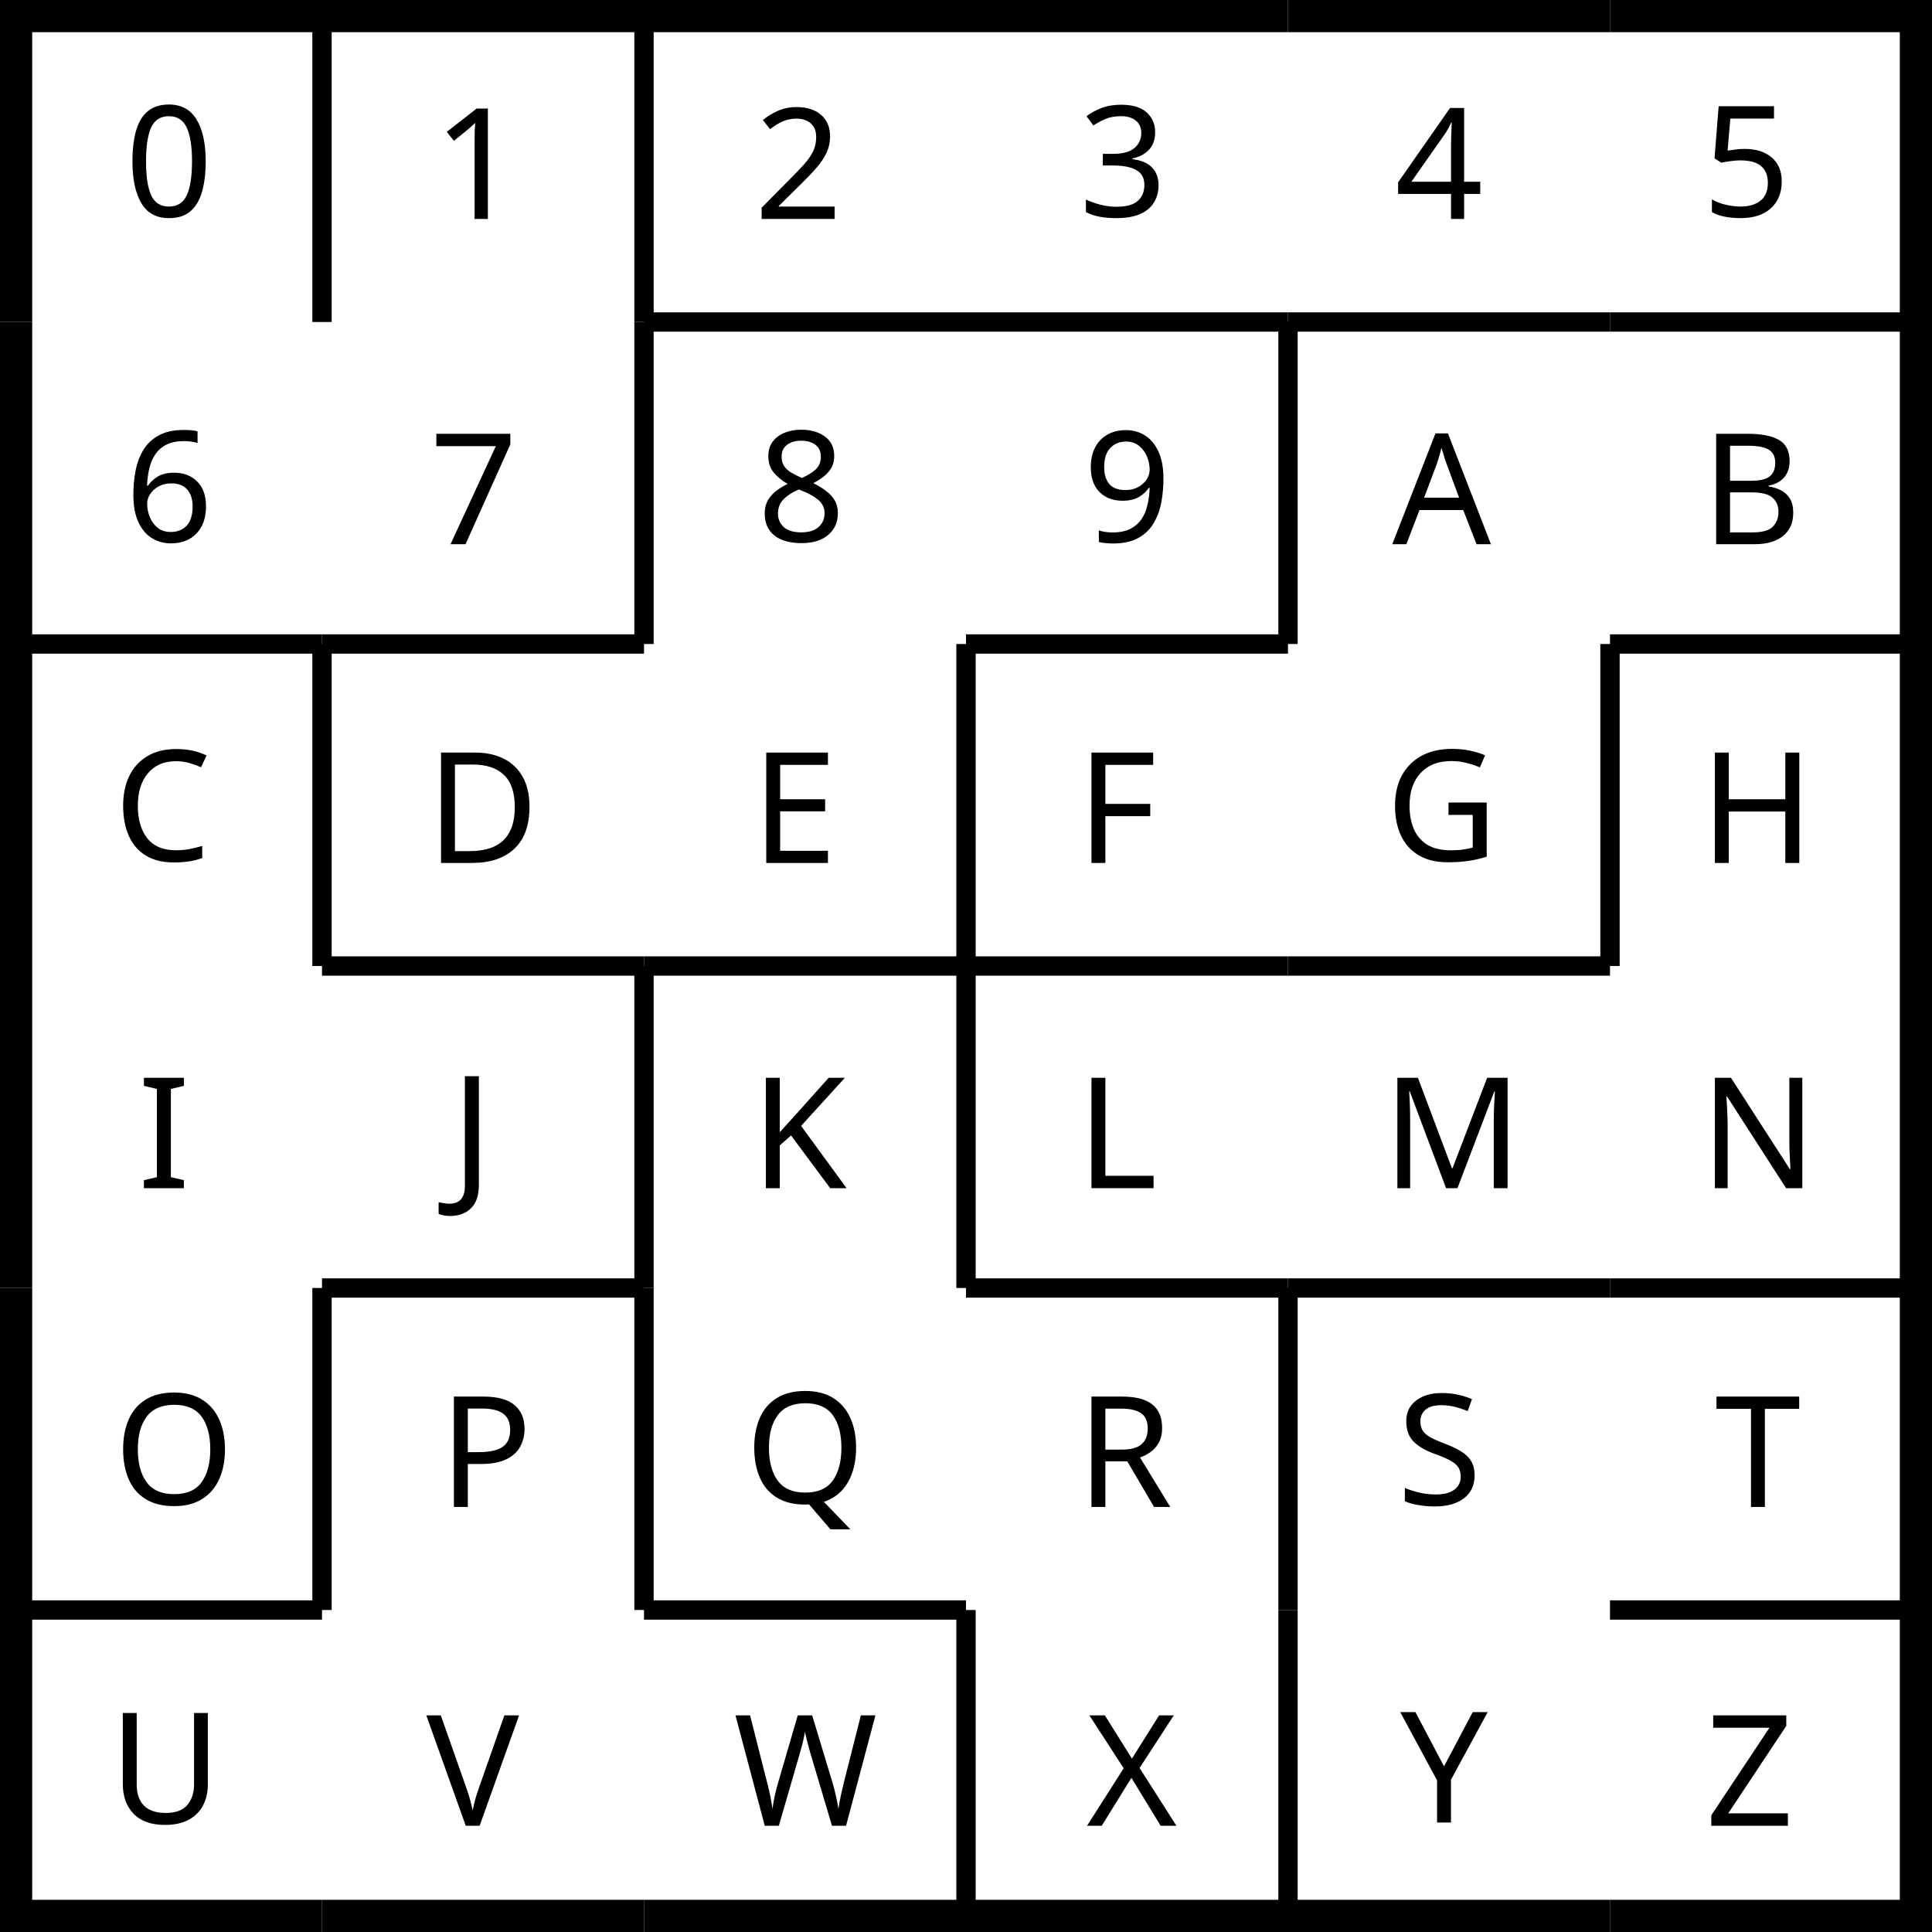
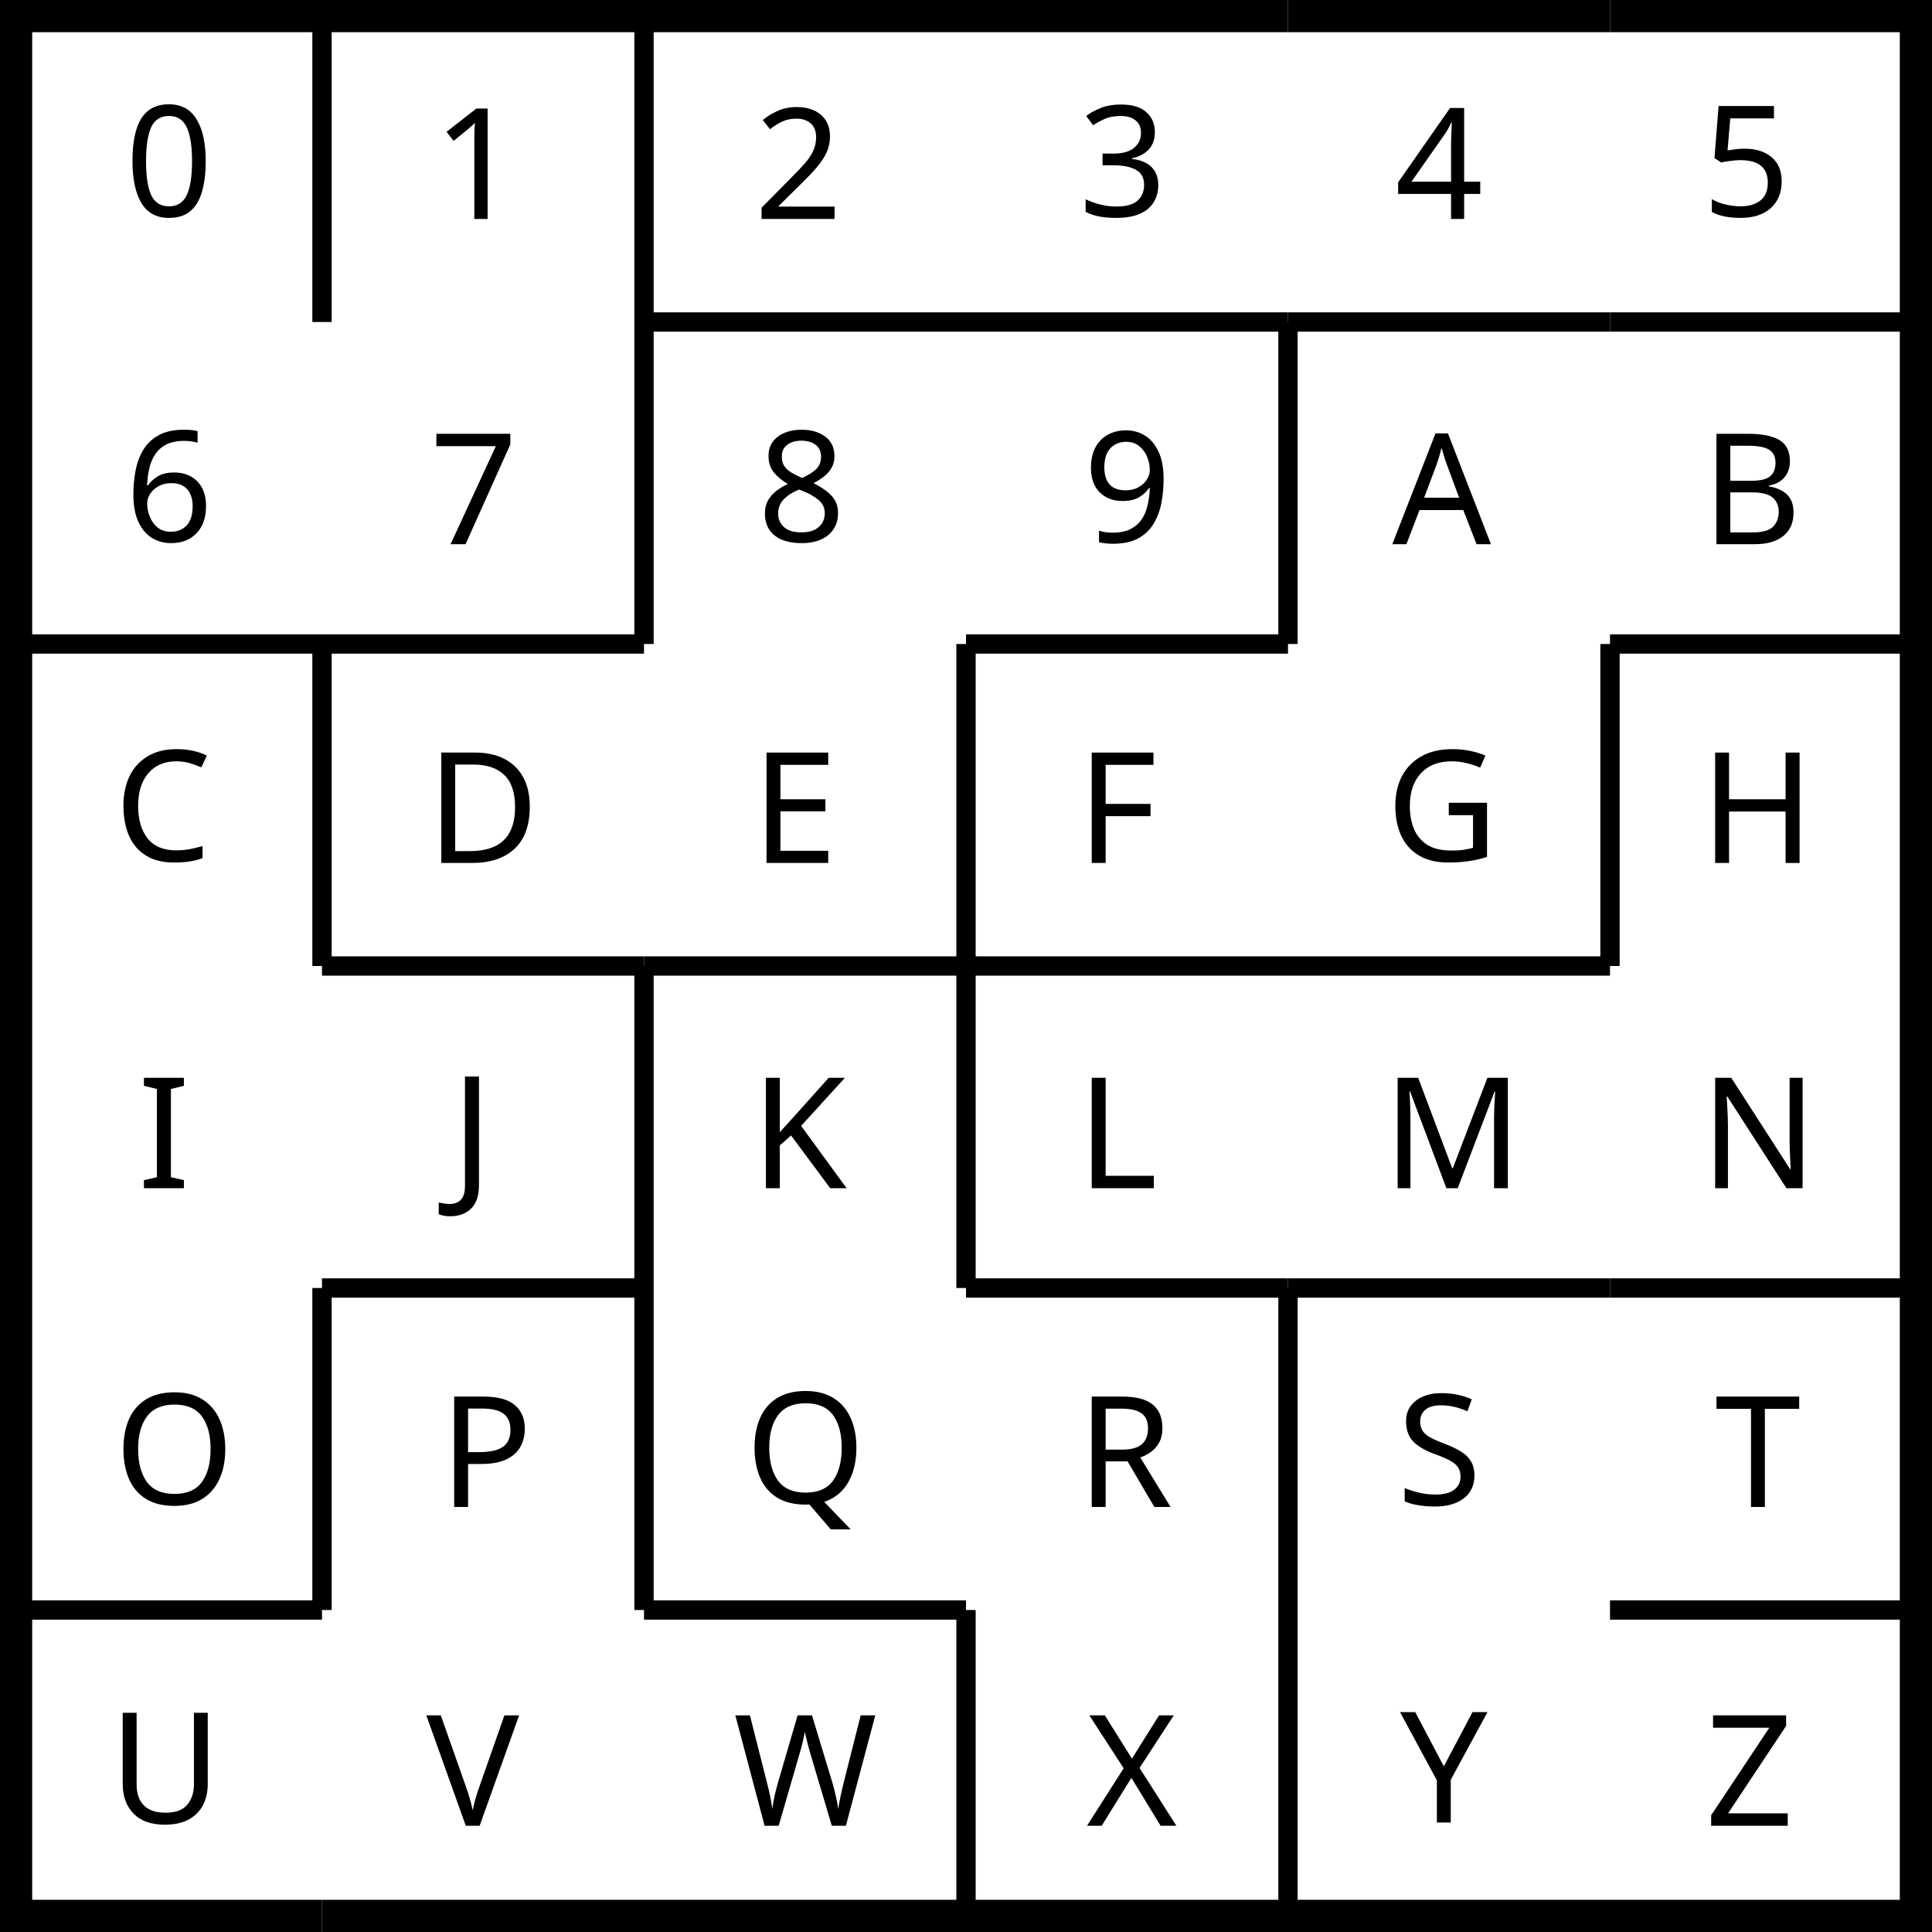
- <svg xmlns="http://www.w3.org/2000/svg" width="100%" height="100%" viewBox="0 0 300 300" preserveAspectRatio="xMidYMid meet" version="1.1" id="svg4069">
-   <defs id="defs4073" />
-   <line x1="0" x2="50" y1="0" y2="0" stroke="black" stroke-width="10" stroke-dasharray="" fill="none" id="line3897" />
-   <line x1="0" x2="0" y1="0" y2="50" stroke="black" stroke-width="10" stroke-dasharray="" fill="none" id="line3899" />
-   <line x1="0" x2="0" y1="50" y2="100" stroke="black" stroke-width="10" stroke-dasharray="" fill="none" id="line3905" />
-   <line x1="0" x2="0" y1="100" y2="150" stroke="black" stroke-width="10" stroke-dasharray="" fill="none" id="line3909" />
-   <line x1="0" x2="0" y1="150" y2="200" stroke="black" stroke-width="10" stroke-dasharray="" fill="none" id="line3913" />
-   <line x1="0" x2="0" y1="200" y2="250" stroke="black" stroke-width="10" stroke-dasharray="" fill="none" id="line3917" />
-   <line x1="0" x2="0" y1="250" y2="300" stroke="black" stroke-width="10" stroke-dasharray="" fill="none" id="line3921" />
-   <line x1="0" x2="50" y1="300" y2="300" stroke="black" stroke-width="10" stroke-dasharray="" fill="none" id="line3923" />
-   <line x1="50" x2="100" y1="0" y2="0" stroke="black" stroke-width="10" stroke-dasharray="" fill="none" id="line3927" />
-   <line x1="50" x2="50" y1="100" y2="150" stroke="black" stroke-width="3" stroke-dasharray="" fill="none" id="line3937" />
-   <line x1="50" x2="100" y1="150" y2="150" stroke="black" stroke-width="3" stroke-dasharray="" fill="none" id="line3941" />
-   <line x1="50" x2="100" y1="300" y2="300" stroke="black" stroke-width="10" stroke-dasharray="" fill="none" id="line3953" />
-   <line x1="100" x2="150" y1="0" y2="0" stroke="black" stroke-width="10" stroke-dasharray="" fill="none" id="line3957" />
-   <line x1="100" x2="150" y1="300" y2="300" stroke="black" stroke-width="10" stroke-dasharray="" fill="none" id="line3975" />
-   <line x1="150" x2="200" y1="0" y2="0" stroke="black" stroke-width="10" stroke-dasharray="" fill="none" id="line3979" />
-   <line x1="150" x2="200" y1="100" y2="100" stroke="black" stroke-width="3" stroke-dasharray="" fill="none" id="line3989" />
-   <line x1="150" x2="200" y1="300" y2="300" stroke="black" stroke-width="10" stroke-dasharray="" fill="none" id="line4003" />
-   <line x1="200" x2="250" y1="0" y2="0" stroke="black" stroke-width="10" stroke-dasharray="" fill="none" id="line4007" />
-   <line x1="200" x2="250" y1="50" y2="50" stroke="black" stroke-width="3" stroke-dasharray="" fill="none" id="line4011" />
-   <line x1="200" x2="250" y1="200" y2="200" stroke="black" stroke-width="3" stroke-dasharray="" fill="none" id="line4025" />
-   <line x1="200" x2="250" y1="300" y2="300" stroke="black" stroke-width="10" stroke-dasharray="" fill="none" id="line4033" />
-   <line x1="250" x2="300" y1="0" y2="0" stroke="black" stroke-width="10" stroke-dasharray="" fill="none" id="line4037" />
-   <line x1="300" x2="300" y1="0" y2="50" stroke="black" stroke-width="10" stroke-dasharray="" fill="none" id="line4039" />
-   <line x1="300" x2="300" y1="50" y2="100" stroke="black" stroke-width="10" stroke-dasharray="" fill="none" id="line4045" />
-   <line x1="300" x2="300" y1="100" y2="150" stroke="black" stroke-width="10" stroke-dasharray="" fill="none" id="line4051" />
-   <line x1="300" x2="300" y1="150" y2="200" stroke="black" stroke-width="10" stroke-dasharray="" fill="none" id="line4055" />
-   <line x1="300" x2="300" y1="200" y2="250" stroke="black" stroke-width="10" stroke-dasharray="" fill="none" id="line4061" />
-   <line x1="300" x2="300" y1="250" y2="300" stroke="black" stroke-width="10" stroke-dasharray="" fill="none" id="line4065" />
-   <line x1="250" x2="300" y1="300" y2="300" stroke="black" stroke-width="10" stroke-dasharray="" fill="none" id="line4067" />
-   <line style="fill:none;stroke:#000000;stroke-width:3;stroke-dasharray:none" x1="100" x2="150" y1="50" y2="50" id="line3931-2" />
-   <line style="fill:none;stroke:#000000;stroke-width:3;stroke-dasharray:none" x1="250" x2="300" y1="250" y2="250" id="line3931-73" />
-   <line style="fill:none;stroke:#000000;stroke-width:3;stroke-dasharray:none" x1="150" x2="200" y1="150" y2="150" id="line3931-737" />
-   <line style="fill:none;stroke:#000000;stroke-width:3;stroke-dasharray:none" x1="100" x2="100" y1="7.6293945e-06" y2="50" id="line3933-7" />
-   <line style="fill:none;stroke:#000000;stroke-width:3;stroke-dasharray:none" x1="100" x2="100" y1="150" y2="200" id="line3933-3" />
-   <line style="fill:none;stroke:#000000;stroke-width:3;stroke-dasharray:none" x1="50" x2="50" y1="200" y2="250" id="line3933-39" />
-   <line style="fill:none;stroke:#000000;stroke-width:3;stroke-dasharray:none" x1="100" x2="100" y1="200" y2="250" id="line3933-72" />
-   <line style="fill:none;stroke:#000000;stroke-width:3;stroke-dasharray:none" x1="150" x2="150" y1="150" y2="200" id="line3933-61" />
-   <line style="fill:none;stroke:#000000;stroke-width:3;stroke-dasharray:none" x1="200" x2="200" y1="200" y2="250" id="line3933-00" />
-   <line style="fill:none;stroke:#000000;stroke-width:3;stroke-dasharray:none" x1="250" x2="250" y1="100" y2="150" id="line3933-2" />
-   <line style="fill:none;stroke:#000000;stroke-width:3;stroke-dasharray:none" x1="150" x2="200" y1="50" y2="50" id="line3931-2-3" />
-   <line style="fill:none;stroke:#000000;stroke-width:3;stroke-dasharray:none" x1="250" x2="300" y1="50" y2="50" id="line3931-2-9" />
-   <line style="fill:none;stroke:#000000;stroke-width:3;stroke-dasharray:none" x1="7.6293945e-06" x2="50" y1="100" y2="100" id="line3931-2-5" />
-   <line style="fill:none;stroke:#000000;stroke-width:3;stroke-dasharray:none" x1="50" x2="100" y1="100" y2="100" id="line3931-2-50" />
-   <line style="fill:none;stroke:#000000;stroke-width:3;stroke-dasharray:none" x1="150" x2="150" y1="100" y2="150" id="line3985-8" />
-   <line style="fill:none;stroke:#000000;stroke-width:3;stroke-dasharray:none" x1="50" x2="100" y1="200" y2="200" id="line3931-2-5-5" />
-   <line style="fill:none;stroke:#000000;stroke-width:3;stroke-dasharray:none" x1="200" x2="250" y1="150" y2="150" id="line3931-2-5-3" />
-   <line style="fill:none;stroke:#000000;stroke-width:3;stroke-dasharray:none" x1="200" x2="200" y1="250" y2="300" id="line3933-39-6" />
-   <line style="fill:none;stroke:#000000;stroke-width:3;stroke-dasharray:none" x1="250" x2="300" y1="100" y2="100" id="line3931-7" />
-   <line style="fill:none;stroke:#000000;stroke-width:3;stroke-dasharray:none" x1="100" x2="150" y1="150" y2="150" id="line3931-4" />
-   <line style="fill:none;stroke:#000000;stroke-width:3;stroke-dasharray:none" x1="150" x2="200" y1="200" y2="200" id="line3931-63" />
-   <line style="fill:none;stroke:#000000;stroke-width:3;stroke-dasharray:none" x1="250" x2="300" y1="200" y2="200" id="line3931-9" />
-   <line style="fill:none;stroke:#000000;stroke-width:3;stroke-dasharray:none" x1="0" x2="50" y1="250" y2="250" id="line3931-58" />
-   <line style="fill:none;stroke:#000000;stroke-width:3;stroke-dasharray:none" x1="100" x2="150" y1="250" y2="250" id="line3931-95" />
-   <line style="fill:none;stroke:#000000;stroke-width:3;stroke-dasharray:none" x1="50" x2="50" y1="5.7220459e-06" y2="50" id="line3933-7-7" />
-   <line style="fill:none;stroke:#000000;stroke-width:3;stroke-dasharray:none" x1="100" x2="100" y1="50" y2="100" id="line3933-7-9" />
-   <line style="fill:none;stroke:#000000;stroke-width:3;stroke-dasharray:none" x1="150" x2="150" y1="250" y2="300" id="line3933-7-0" />
-   <line style="fill:none;stroke:#000000;stroke-width:3;stroke-dasharray:none" x1="200" x2="200" y1="50" y2="100" id="line3933-7-3" />
-   <text xml:space="preserve" style="font-style:normal;font-weight:normal;font-size:24px;line-height:1.25;font-family:sans-serif;letter-spacing:0px;word-spacing:0px;fill:#000000;fill-opacity:1;stroke:none" x="19.395" y="33.637" id="text3975">
-     <tspan id="tspan3973" x="19.395" y="33.637">0</tspan>
+ <svg xmlns="http://www.w3.org/2000/svg" viewBox="0 0 300 300">
+   <path stroke="#000" stroke-width="10" fill="none" d="M0 0h50M0 0v50M0 50v50M0 100v50M0 150v50M0 200v50M0 250v50M0 300h50M50 0h50" />
+   <path stroke="#000" stroke-width="3" fill="none" d="M50 100v50M50 150h50" />
+   <path stroke="#000" stroke-width="10" fill="none" d="M50 300h50M100 0h50M100 300h50M150 0h50" />
+   <path stroke="#000" stroke-width="3" fill="none" d="M150 100h50" />
+   <path stroke="#000" stroke-width="10" fill="none" d="M150 300h50M200 0h50" />
+   <path stroke="#000" stroke-width="3" fill="none" d="M200 50h50M200 200h50" />
+   <path stroke="#000" stroke-width="10" fill="none" d="M200 300h50M250 0h50M300 0v50M300 50v50M300 100v50M300 150v50M300 200v50M300 250v50M250 300h50" />
+   <path fill="none" stroke="#000" stroke-width="3" d="M100 50h50M250 250h50M150 150h50M100 0v50M100 150v50M50 200v50M100 200v50M150 150v50M200 200v50M250 100v50M150 50h50M250 50h50M0 100h50M50 100h50M150 100v50M50 200h50M200 150h50M200 250v50M250 100h50M100 150h50M150 200h50M250 200h50M0 250h50M100 250h50M50 0v50M100 50v50M150 250v50M200 50v50" />
+   <text xml:space="preserve" style="line-height:1.25" x="19.4" y="33.6" font-weight="400" font-size="24" font-family="sans-serif" letter-spacing="0" word-spacing="0">
+     <tspan x="19.4" y="33.6">0</tspan>
  </text>
-   <text xml:space="preserve" style="font-style:normal;font-weight:normal;font-size:24px;line-height:1.25;font-family:sans-serif;letter-spacing:0px;word-spacing:0px;fill:#000000;fill-opacity:1;stroke:none" x="67.242" y="34" id="text3979">
-     <tspan id="tspan3977" x="67.242" y="34">1</tspan>
+   <text xml:space="preserve" style="line-height:1.25" x="67.2" y="34" font-weight="400" font-size="24" font-family="sans-serif" letter-spacing="0" word-spacing="0">
+     <tspan x="67.2" y="34">1</tspan>
  </text>
-   <text xml:space="preserve" style="font-style:normal;font-weight:normal;font-size:24px;line-height:1.25;font-family:sans-serif;letter-spacing:0px;word-spacing:0px;fill:#000000;fill-opacity:1;stroke:none" x="117.113" y="34" id="text3983">
-     <tspan id="tspan3981" x="117.113" y="34">2</tspan>
+   <text xml:space="preserve" style="line-height:1.25" x="117.1" y="34" font-weight="400" font-size="24" font-family="sans-serif" letter-spacing="0" word-spacing="0">
+     <tspan x="117.1" y="34">2</tspan>
  </text>
-   <text xml:space="preserve" style="font-style:normal;font-weight:normal;font-size:24px;line-height:1.25;font-family:sans-serif;letter-spacing:0px;word-spacing:0px;fill:#000000;fill-opacity:1;stroke:none" x="167.543" y="33.637" id="text3987">
-     <tspan id="tspan3985" x="167.543" y="33.637">3</tspan>
+   <text xml:space="preserve" style="line-height:1.25" x="167.5" y="33.6" font-weight="400" font-size="24" font-family="sans-serif" letter-spacing="0" word-spacing="0">
+     <tspan x="167.5" y="33.6">3</tspan>
  </text>
-   <text xml:space="preserve" style="font-style:normal;font-weight:normal;font-size:24px;line-height:1.25;font-family:sans-serif;letter-spacing:0px;word-spacing:0px;fill:#000000;fill-opacity:1;stroke:none" x="216.598" y="34" id="text3991">
-     <tspan id="tspan3989" x="216.598" y="34">4</tspan>
+   <text xml:space="preserve" style="line-height:1.25" x="216.6" y="34" font-weight="400" font-size="24" font-family="sans-serif" letter-spacing="0" word-spacing="0">
+     <tspan x="216.6" y="34">4</tspan>
  </text>
-   <text xml:space="preserve" style="font-style:normal;font-weight:normal;font-size:24px;line-height:1.25;font-family:sans-serif;letter-spacing:0px;word-spacing:0px;fill:#000000;fill-opacity:1;stroke:none" x="264.309" y="33.637" id="text3995">
-     <tspan id="tspan3993" x="264.309" y="33.637">5</tspan>
+   <text xml:space="preserve" style="line-height:1.25" x="264.3" y="33.6" font-weight="400" font-size="24" font-family="sans-serif" letter-spacing="0" word-spacing="0">
+     <tspan x="264.3" y="33.6">5</tspan>
  </text>
-   <text xml:space="preserve" style="font-style:normal;font-weight:normal;font-size:24px;line-height:1.25;font-family:sans-serif;letter-spacing:0px;word-spacing:0px;fill:#000000;fill-opacity:1;stroke:none" x="19.395" y="84.137" id="text3975-3">
-     <tspan id="tspan3973-3" x="19.395" y="84.137">6</tspan>
+   <text xml:space="preserve" style="line-height:1.25" x="19.4" y="84.1" font-weight="400" font-size="24" font-family="sans-serif" letter-spacing="0" word-spacing="0">
+     <tspan x="19.4" y="84.1">6</tspan>
  </text>
-   <text xml:space="preserve" style="font-style:normal;font-weight:normal;font-size:24px;line-height:1.25;font-family:sans-serif;letter-spacing:0px;word-spacing:0px;fill:#000000;fill-opacity:1;stroke:none" x="66.695" y="84.5" id="text3979-3">
-     <tspan id="tspan3977-3" x="66.695" y="84.5">7</tspan>
+   <text xml:space="preserve" style="line-height:1.25" x="66.7" y="84.5" font-weight="400" font-size="24" font-family="sans-serif" letter-spacing="0" word-spacing="0">
+     <tspan x="66.7" y="84.5">7</tspan>
  </text>
-   <text xml:space="preserve" style="font-style:normal;font-weight:normal;font-size:24px;line-height:1.25;font-family:sans-serif;letter-spacing:0px;word-spacing:0px;fill:#000000;fill-opacity:1;stroke:none" x="117.57" y="84.102" id="text3983-9">
-     <tspan id="tspan3981-1" x="117.57" y="84.102">8</tspan>
+   <text xml:space="preserve" style="line-height:1.25" x="117.6" y="84.1" font-weight="400" font-size="24" font-family="sans-serif" letter-spacing="0" word-spacing="0">
+     <tspan x="117.6" y="84.1">8</tspan>
  </text>
-   <text xml:space="preserve" style="font-style:normal;font-weight:normal;font-size:24px;line-height:1.25;font-family:sans-serif;letter-spacing:0px;word-spacing:0px;fill:#000000;fill-opacity:1;stroke:none" x="168.176" y="84.16" id="text3987-8">
-     <tspan id="tspan3985-3" x="168.176" y="84.16">9</tspan>
+   <text xml:space="preserve" style="line-height:1.25" x="168.2" y="84.2" font-weight="400" font-size="24" font-family="sans-serif" letter-spacing="0" word-spacing="0">
+     <tspan x="168.2" y="84.2">9</tspan>
  </text>
-   <text xml:space="preserve" style="font-style:normal;font-weight:normal;font-size:24px;line-height:1.25;font-family:sans-serif;letter-spacing:0px;word-spacing:0px;fill:#000000;fill-opacity:1;stroke:none" x="216.195" y="84.5" id="text3991-8">
-     <tspan id="tspan3989-7" x="216.195" y="84.5">A</tspan>
+   <text xml:space="preserve" style="line-height:1.25" x="216.2" y="84.5" font-weight="400" font-size="24" font-family="sans-serif" letter-spacing="0" word-spacing="0">
+     <tspan x="216.2" y="84.5">A</tspan>
  </text>
-   <text xml:space="preserve" style="font-style:normal;font-weight:normal;font-size:24px;line-height:1.25;font-family:sans-serif;letter-spacing:0px;word-spacing:0px;fill:#000000;fill-opacity:1;stroke:none" x="264.156" y="84.5" id="text3995-2">
-     <tspan id="tspan3993-0" x="264.156" y="84.5">B</tspan>
+   <text xml:space="preserve" style="line-height:1.25" x="264.2" y="84.5" font-weight="400" font-size="24" font-family="sans-serif" letter-spacing="0" word-spacing="0">
+     <tspan x="264.2" y="84.5">B</tspan>
  </text>
-   <text xml:space="preserve" style="font-style:normal;font-weight:normal;font-size:24px;line-height:1.25;font-family:sans-serif;letter-spacing:0px;word-spacing:0px;fill:#000000;fill-opacity:1;stroke:none" x="17.652" y="133.684" id="text3975-3-6">
-     <tspan id="tspan3973-3-1" x="17.652" y="133.684">C</tspan>
+   <text xml:space="preserve" style="line-height:1.25" x="17.7" y="133.7" font-weight="400" font-size="24" font-family="sans-serif" letter-spacing="0" word-spacing="0">
+     <tspan x="17.7" y="133.7">C</tspan>
  </text>
-   <text xml:space="preserve" style="font-style:normal;font-weight:normal;font-size:24px;line-height:1.25;font-family:sans-serif;letter-spacing:0px;word-spacing:0px;fill:#000000;fill-opacity:1;stroke:none" x="66.156" y="134" id="text3979-3-0">
-     <tspan id="tspan3977-3-0" x="66.156" y="134">D</tspan>
+   <text xml:space="preserve" style="line-height:1.25" x="66.2" y="134" font-weight="400" font-size="24" font-family="sans-serif" letter-spacing="0" word-spacing="0">
+     <tspan x="66.2" y="134">D</tspan>
  </text>
-   <text xml:space="preserve" style="font-style:normal;font-weight:normal;font-size:24px;line-height:1.25;font-family:sans-serif;letter-spacing:0px;word-spacing:0px;fill:#000000;fill-opacity:1;stroke:none" x="116.656" y="134" id="text3983-9-7">
-     <tspan id="tspan3981-1-2" x="116.656" y="134">E</tspan>
+   <text xml:space="preserve" style="line-height:1.25" x="116.7" y="134" font-weight="400" font-size="24" font-family="sans-serif" letter-spacing="0" word-spacing="0">
+     <tspan x="116.7" y="134">E</tspan>
  </text>
-   <text xml:space="preserve" style="font-style:normal;font-weight:normal;font-size:24px;line-height:1.25;font-family:sans-serif;letter-spacing:0px;word-spacing:0px;fill:#000000;fill-opacity:1;stroke:none" x="167.156" y="134" id="text3987-8-5">
-     <tspan id="tspan3985-3-2" x="167.156" y="134">F</tspan>
+   <text xml:space="preserve" style="line-height:1.25" x="167.2" y="134" font-weight="400" font-size="24" font-family="sans-serif" letter-spacing="0" word-spacing="0">
+     <tspan x="167.2" y="134">F</tspan>
  </text>
-   <text xml:space="preserve" style="font-style:normal;font-weight:normal;font-size:24px;line-height:1.25;font-family:sans-serif;letter-spacing:0px;word-spacing:0px;fill:#000000;fill-opacity:1;stroke:none" x="215.152" y="133.66" id="text3991-8-1">
-     <tspan id="tspan3989-7-4" x="215.152" y="133.66">G</tspan>
+   <text xml:space="preserve" style="line-height:1.25" x="215.2" y="133.7" font-weight="400" font-size="24" font-family="sans-serif" letter-spacing="0" word-spacing="0">
+     <tspan x="215.2" y="133.7">G</tspan>
  </text>
-   <text xml:space="preserve" style="font-style:normal;font-weight:normal;font-size:24px;line-height:1.25;font-family:sans-serif;letter-spacing:0px;word-spacing:0px;fill:#000000;fill-opacity:1;stroke:none" x="263.956" y="134" id="text3995-2-6">
-     <tspan id="tspan3993-0-5" x="263.956" y="134">H</tspan>
+   <text xml:space="preserve" style="line-height:1.25" x="264" y="134" font-weight="400" font-size="24" font-family="sans-serif" letter-spacing="0" word-spacing="0">
+     <tspan x="264" y="134">H</tspan>
  </text>
-   <text xml:space="preserve" style="font-style:normal;font-weight:normal;font-size:24px;line-height:1.25;font-family:sans-serif;letter-spacing:0px;word-spacing:0px;fill:#000000;fill-opacity:1;stroke:none" x="21.395" y="184.5" id="text3975-3-6-2">
-     <tspan id="tspan3973-3-1-3" x="21.395" y="184.5">I</tspan>
+   <text xml:space="preserve" style="line-height:1.25" x="21.4" y="184.5" font-weight="400" font-size="24" font-family="sans-serif" letter-spacing="0" word-spacing="0">
+     <tspan x="21.4" y="184.5">I</tspan>
  </text>
-   <text xml:space="preserve" style="font-style:normal;font-weight:normal;font-size:24px;line-height:1.25;font-family:sans-serif;letter-spacing:0px;word-spacing:0px;fill:#000000;fill-opacity:1;stroke:none" x="69.984" y="184.254" id="text3979-3-0-9">
-     <tspan id="tspan3977-3-0-8" x="69.984" y="184.254">J</tspan>
+   <text xml:space="preserve" style="line-height:1.25" x="70" y="184.3" font-weight="400" font-size="24" font-family="sans-serif" letter-spacing="0" word-spacing="0">
+     <tspan x="70" y="184.3">J</tspan>
  </text>
-   <text xml:space="preserve" style="font-style:normal;font-weight:normal;font-size:24px;line-height:1.25;font-family:sans-serif;letter-spacing:0px;word-spacing:0px;fill:#000000;fill-opacity:1;stroke:none" x="116.598" y="184.5" id="text3983-9-7-0">
-     <tspan id="tspan3981-1-2-0" x="116.598" y="184.5">K</tspan>
+   <text xml:space="preserve" style="line-height:1.25" x="116.6" y="184.5" font-weight="400" font-size="24" font-family="sans-serif" letter-spacing="0" word-spacing="0">
+     <tspan x="116.6" y="184.5">K</tspan>
  </text>
-   <text xml:space="preserve" style="font-style:normal;font-weight:normal;font-size:24px;line-height:1.25;font-family:sans-serif;letter-spacing:0px;word-spacing:0px;fill:#000000;fill-opacity:1;stroke:none" x="167.156" y="184.5" id="text3987-8-5-9">
-     <tspan id="tspan3985-3-2-9" x="167.156" y="184.5">L</tspan>
+   <text xml:space="preserve" style="line-height:1.25" x="167.2" y="184.5" font-weight="400" font-size="24" font-family="sans-serif" letter-spacing="0" word-spacing="0">
+     <tspan x="167.2" y="184.5">L</tspan>
  </text>
-   <text xml:space="preserve" style="font-style:normal;font-weight:normal;font-size:24px;line-height:1.25;font-family:sans-serif;letter-spacing:0px;word-spacing:0px;fill:#000000;fill-opacity:1;stroke:none" x="214.656" y="184.5" id="text3991-8-1-4">
-     <tspan id="tspan3989-7-4-9" x="214.656" y="184.5">M</tspan>
+   <text xml:space="preserve" style="line-height:1.25" x="214.7" y="184.5" font-weight="400" font-size="24" font-family="sans-serif" letter-spacing="0" word-spacing="0">
+     <tspan x="214.7" y="184.5">M</tspan>
  </text>
-   <text xml:space="preserve" style="font-style:normal;font-weight:normal;font-size:24px;line-height:1.25;font-family:sans-serif;letter-spacing:0px;word-spacing:0px;fill:#000000;fill-opacity:1;stroke:none" x="263.956" y="184.5" id="text3995-2-6-4">
-     <tspan id="tspan3993-0-5-0" x="263.956" y="184.5">N</tspan>
+   <text xml:space="preserve" style="line-height:1.25" x="264" y="184.5" font-weight="400" font-size="24" font-family="sans-serif" letter-spacing="0" word-spacing="0">
+     <tspan x="264" y="184.5">N</tspan>
  </text>
-   <text xml:space="preserve" style="font-style:normal;font-weight:normal;font-size:24px;line-height:1.25;font-family:sans-serif;letter-spacing:0px;word-spacing:0px;fill:#000000;fill-opacity:1;stroke:none" x="17.652" y="233.637" id="text3975-3-6-2-5">
-     <tspan id="tspan3973-3-1-3-7" x="17.652" y="233.637">O</tspan>
+   <text xml:space="preserve" style="line-height:1.25" x="17.7" y="233.6" font-weight="400" font-size="24" font-family="sans-serif" letter-spacing="0" word-spacing="0">
+     <tspan x="17.7" y="233.6">O</tspan>
  </text>
-   <text xml:space="preserve" style="font-style:normal;font-weight:normal;font-size:24px;line-height:1.25;font-family:sans-serif;letter-spacing:0px;word-spacing:0px;fill:#000000;fill-opacity:1;stroke:none" x="68.156" y="234" id="text3979-3-0-9-9">
-     <tspan id="tspan3977-3-0-8-0" x="68.156" y="234">P</tspan>
+   <text xml:space="preserve" style="line-height:1.25" x="68.2" y="234" font-weight="400" font-size="24" font-family="sans-serif" letter-spacing="0" word-spacing="0">
+     <tspan x="68.2" y="234">P</tspan>
  </text>
-   <text xml:space="preserve" style="font-style:normal;font-weight:normal;font-size:24px;line-height:1.25;font-family:sans-serif;letter-spacing:0px;word-spacing:0px;fill:#000000;fill-opacity:1;stroke:none" x="115.652" y="233.395" id="text3983-9-7-0-1">
-     <tspan id="tspan3981-1-2-0-1" x="115.652" y="233.395">Q</tspan>
+   <text xml:space="preserve" style="line-height:1.25" x="115.7" y="233.4" font-weight="400" font-size="24" font-family="sans-serif" letter-spacing="0" word-spacing="0">
+     <tspan x="115.7" y="233.4">Q</tspan>
  </text>
-   <text xml:space="preserve" style="font-style:normal;font-weight:normal;font-size:24px;line-height:1.25;font-family:sans-serif;letter-spacing:0px;word-spacing:0px;fill:#000000;fill-opacity:1;stroke:none" x="167.156" y="234" id="text3987-8-5-9-0">
-     <tspan id="tspan3985-3-2-9-3" x="167.156" y="234">R</tspan>
+   <text xml:space="preserve" style="line-height:1.25" x="167.2" y="234" font-weight="400" font-size="24" font-family="sans-serif" letter-spacing="0" word-spacing="0">
+     <tspan x="167.2" y="234">R</tspan>
  </text>
-   <text xml:space="preserve" style="font-style:normal;font-weight:normal;font-size:24px;line-height:1.25;font-family:sans-serif;letter-spacing:0px;word-spacing:0px;fill:#000000;fill-opacity:1;stroke:none" x="216.93" y="233.684" id="text3991-8-1-4-9">
-     <tspan id="tspan3989-7-4-9-8" x="216.93" y="233.684">S</tspan>
+   <text xml:space="preserve" style="line-height:1.25" x="216.9" y="233.7" font-weight="400" font-size="24" font-family="sans-serif" letter-spacing="0" word-spacing="0">
+     <tspan x="216.9" y="233.7">S</tspan>
  </text>
-   <text xml:space="preserve" style="font-style:normal;font-weight:normal;font-size:24px;line-height:1.25;font-family:sans-serif;letter-spacing:0px;word-spacing:0px;fill:#000000;fill-opacity:1;stroke:none" x="266.3" y="234" id="text3995-2-6-4-2">
-     <tspan id="tspan3993-0-5-0-1" x="266.3" y="234">T</tspan>
+   <text xml:space="preserve" style="line-height:1.25" x="266.3" y="234" font-weight="400" font-size="24" font-family="sans-serif" letter-spacing="0" word-spacing="0">
+     <tspan x="266.3" y="234">T</tspan>
  </text>
-   <text xml:space="preserve" style="font-style:normal;font-weight:normal;font-size:24px;line-height:1.25;font-family:sans-serif;letter-spacing:0px;word-spacing:0px;fill:#000000;fill-opacity:1;stroke:none" x="16.914" y="283.137" id="text3975-3-6-2-5-3">
-     <tspan id="tspan3973-3-1-3-7-6" x="16.914" y="283.137">U</tspan>
+   <text xml:space="preserve" style="line-height:1.25" x="16.9" y="283.1" font-weight="400" font-size="24" font-family="sans-serif" letter-spacing="0" word-spacing="0">
+     <tspan x="16.9" y="283.1">U</tspan>
  </text>
-   <text xml:space="preserve" style="font-style:normal;font-weight:normal;font-size:24px;line-height:1.25;font-family:sans-serif;letter-spacing:0px;word-spacing:0px;fill:#000000;fill-opacity:1;stroke:none" x="66.195" y="283.5" id="text3979-3-0-9-9-6">
-     <tspan id="tspan3977-3-0-8-0-0" x="66.195" y="283.5">V</tspan>
+   <text xml:space="preserve" style="line-height:1.25" x="66.2" y="283.5" font-weight="400" font-size="24" font-family="sans-serif" letter-spacing="0" word-spacing="0">
+     <tspan x="66.2" y="283.5">V</tspan>
  </text>
-   <text xml:space="preserve" style="font-style:normal;font-weight:normal;font-size:24px;line-height:1.25;font-family:sans-serif;letter-spacing:0px;word-spacing:0px;fill:#000000;fill-opacity:1;stroke:none" x="113.922" y="283.5" id="text3983-9-7-0-1-7">
-     <tspan id="tspan3981-1-2-0-1-0" x="113.922" y="283.5">W</tspan>
+   <text xml:space="preserve" style="line-height:1.25" x="113.9" y="283.5" font-weight="400" font-size="24" font-family="sans-serif" letter-spacing="0" word-spacing="0">
+     <tspan x="113.9" y="283.5">W</tspan>
  </text>
-   <text xml:space="preserve" style="font-style:normal;font-weight:normal;font-size:24px;line-height:1.25;font-family:sans-serif;letter-spacing:0px;word-spacing:0px;fill:#000000;fill-opacity:1;stroke:none" x="168.703" y="283.5" id="text3987-8-5-9-0-6">
-     <tspan id="tspan3985-3-2-9-3-0" x="168.703" y="283.5">X</tspan>
+   <text xml:space="preserve" style="line-height:1.25" x="168.7" y="283.5" font-weight="400" font-size="24" font-family="sans-serif" letter-spacing="0" word-spacing="0">
+     <tspan x="168.7" y="283.5">X</tspan>
  </text>
-   <text xml:space="preserve" style="font-style:normal;font-weight:normal;font-size:24px;line-height:1.25;font-family:sans-serif;letter-spacing:0px;word-spacing:0px;fill:#000000;fill-opacity:1;stroke:none" x="217.43" y="283" id="text3991-8-1-4-9-9">
-     <tspan id="tspan3989-7-4-9-8-0" x="217.43" y="283">Y</tspan>
+   <text xml:space="preserve" style="line-height:1.25" x="217.4" y="283" font-weight="400" font-size="24" font-family="sans-serif" letter-spacing="0" word-spacing="0">
+     <tspan x="217.4" y="283">Y</tspan>
  </text>
-   <text xml:space="preserve" style="font-style:normal;font-weight:normal;font-size:24px;line-height:1.25;font-family:sans-serif;letter-spacing:0px;word-spacing:0px;fill:#000000;fill-opacity:1;stroke:none" x="264.823" y="283.5" id="text3995-2-6-4-2-7">
-     <tspan id="tspan3993-0-5-0-1-7" x="264.823" y="283.5">Z</tspan>
+   <text xml:space="preserve" style="line-height:1.25" x="264.8" y="283.5" font-weight="400" font-size="24" font-family="sans-serif" letter-spacing="0" word-spacing="0">
+     <tspan x="264.8" y="283.5">Z</tspan>
  </text>
</svg>
